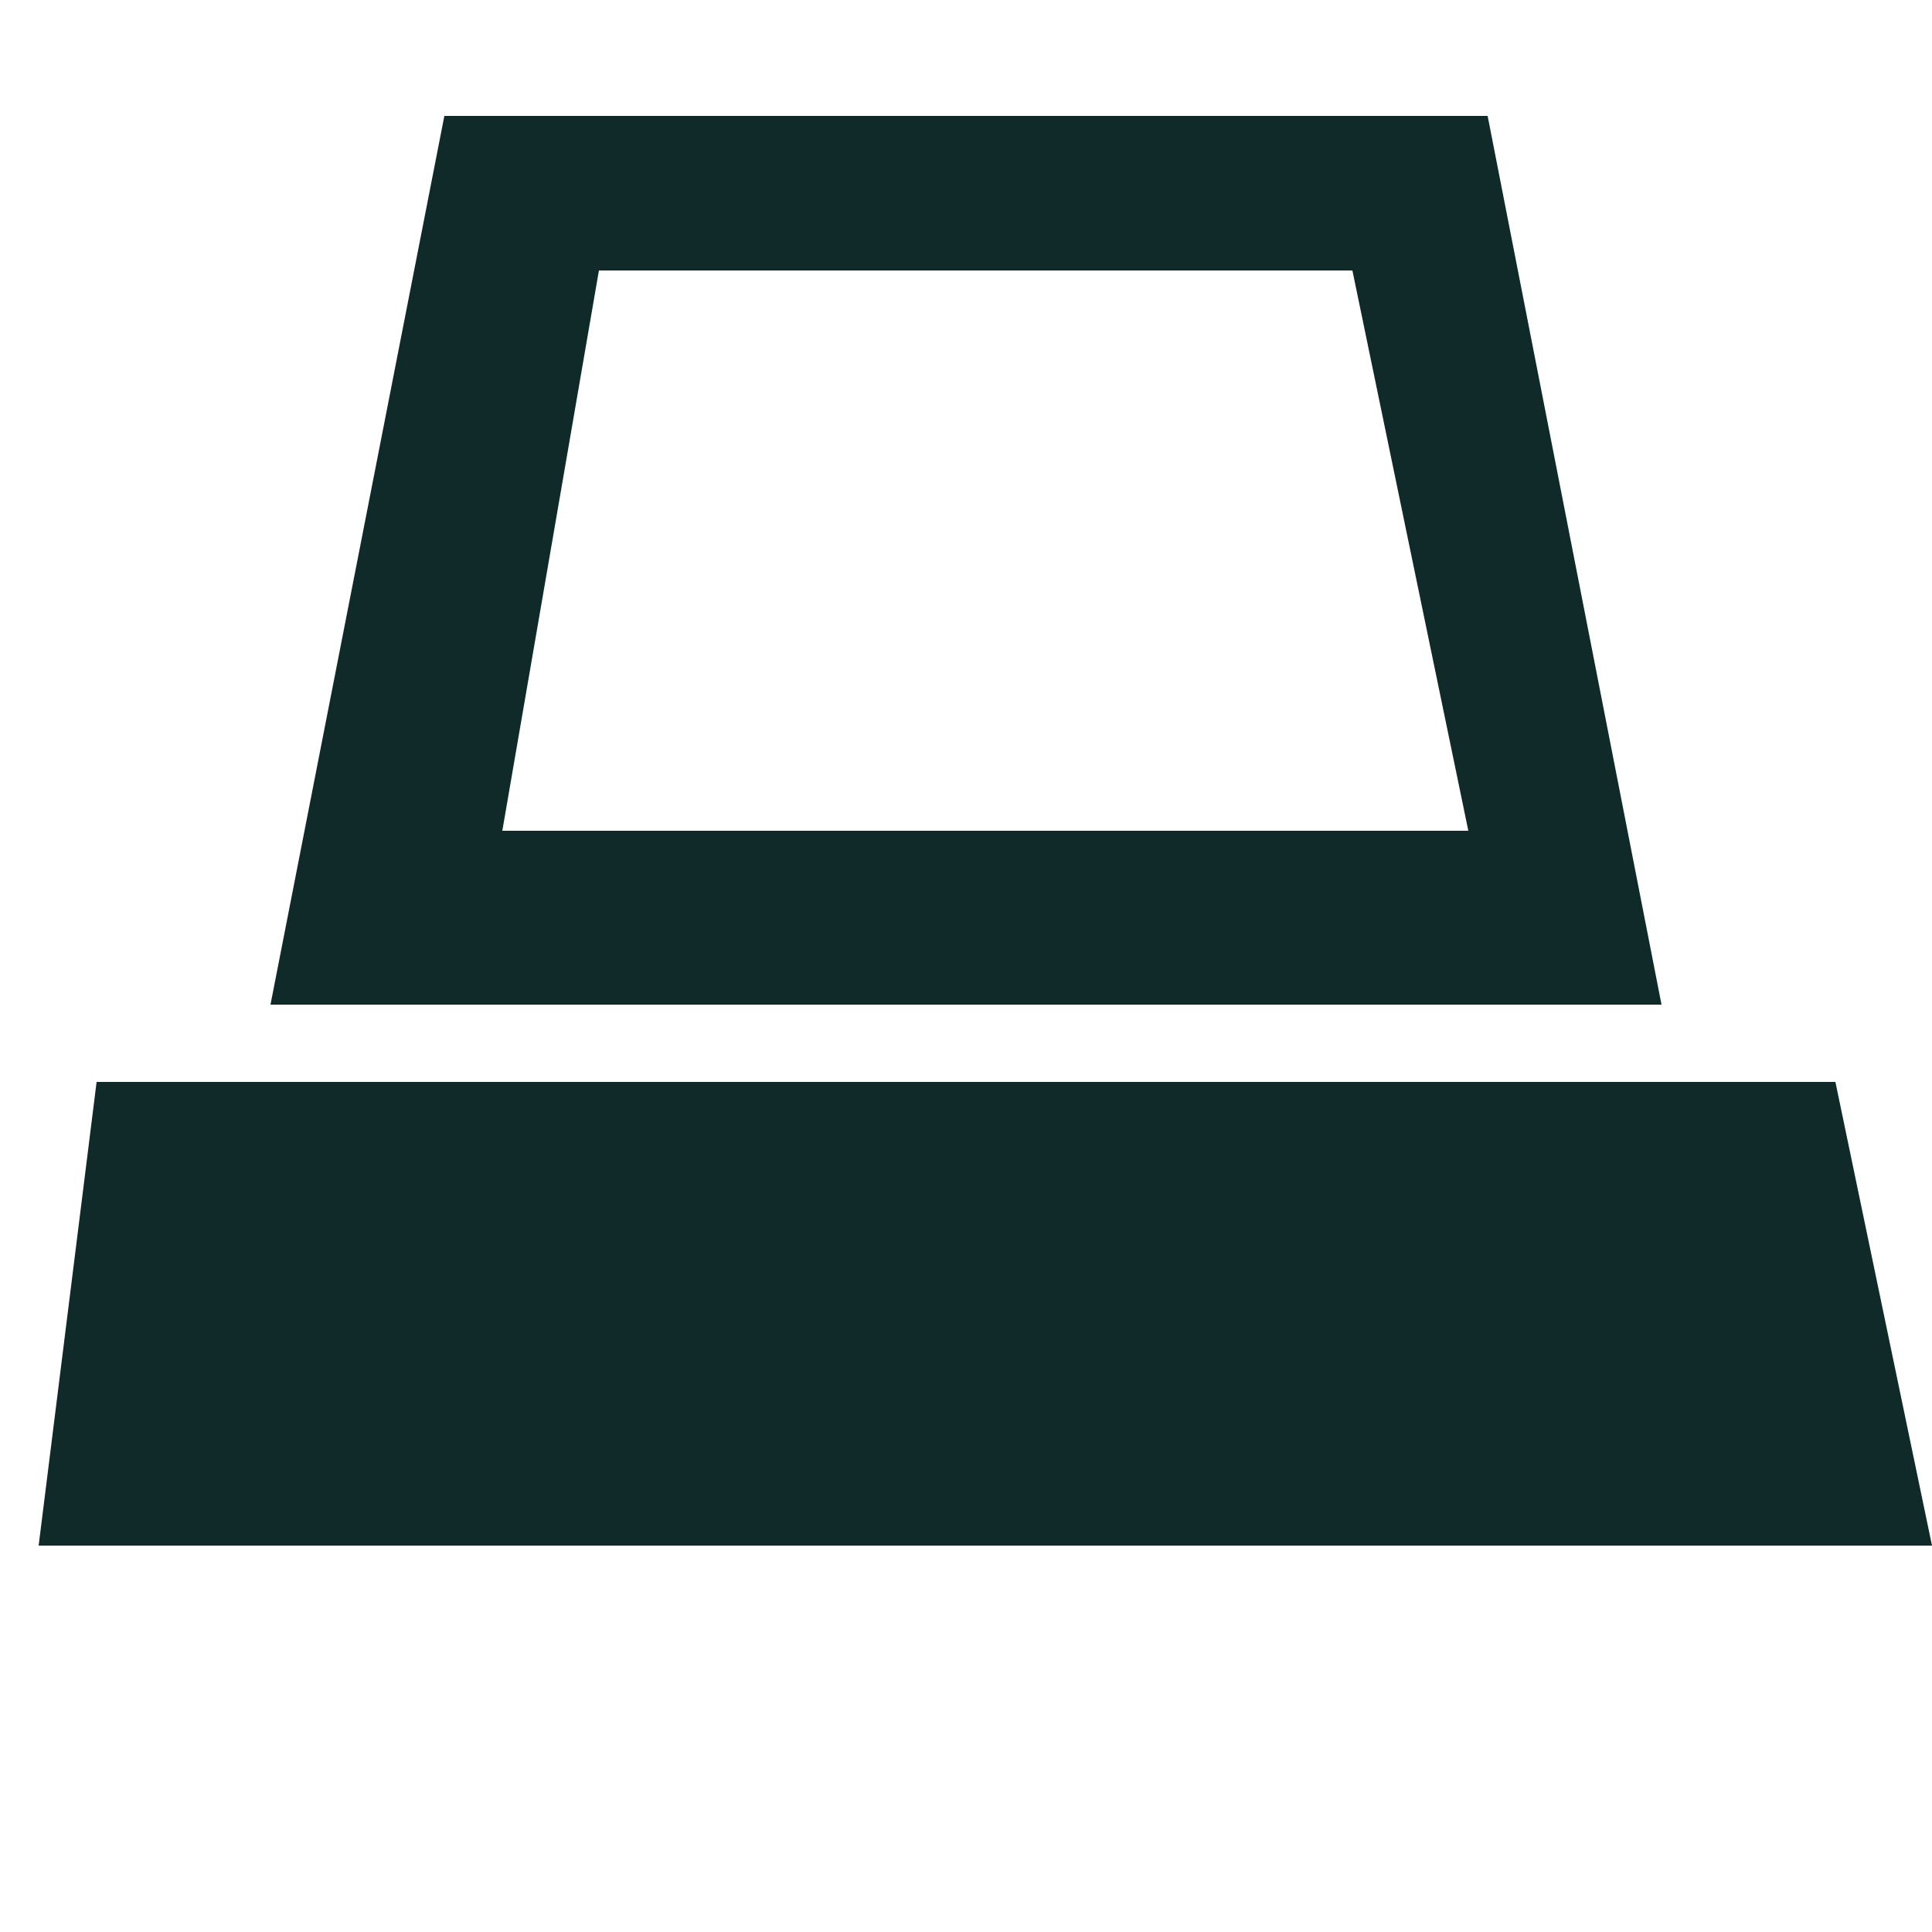
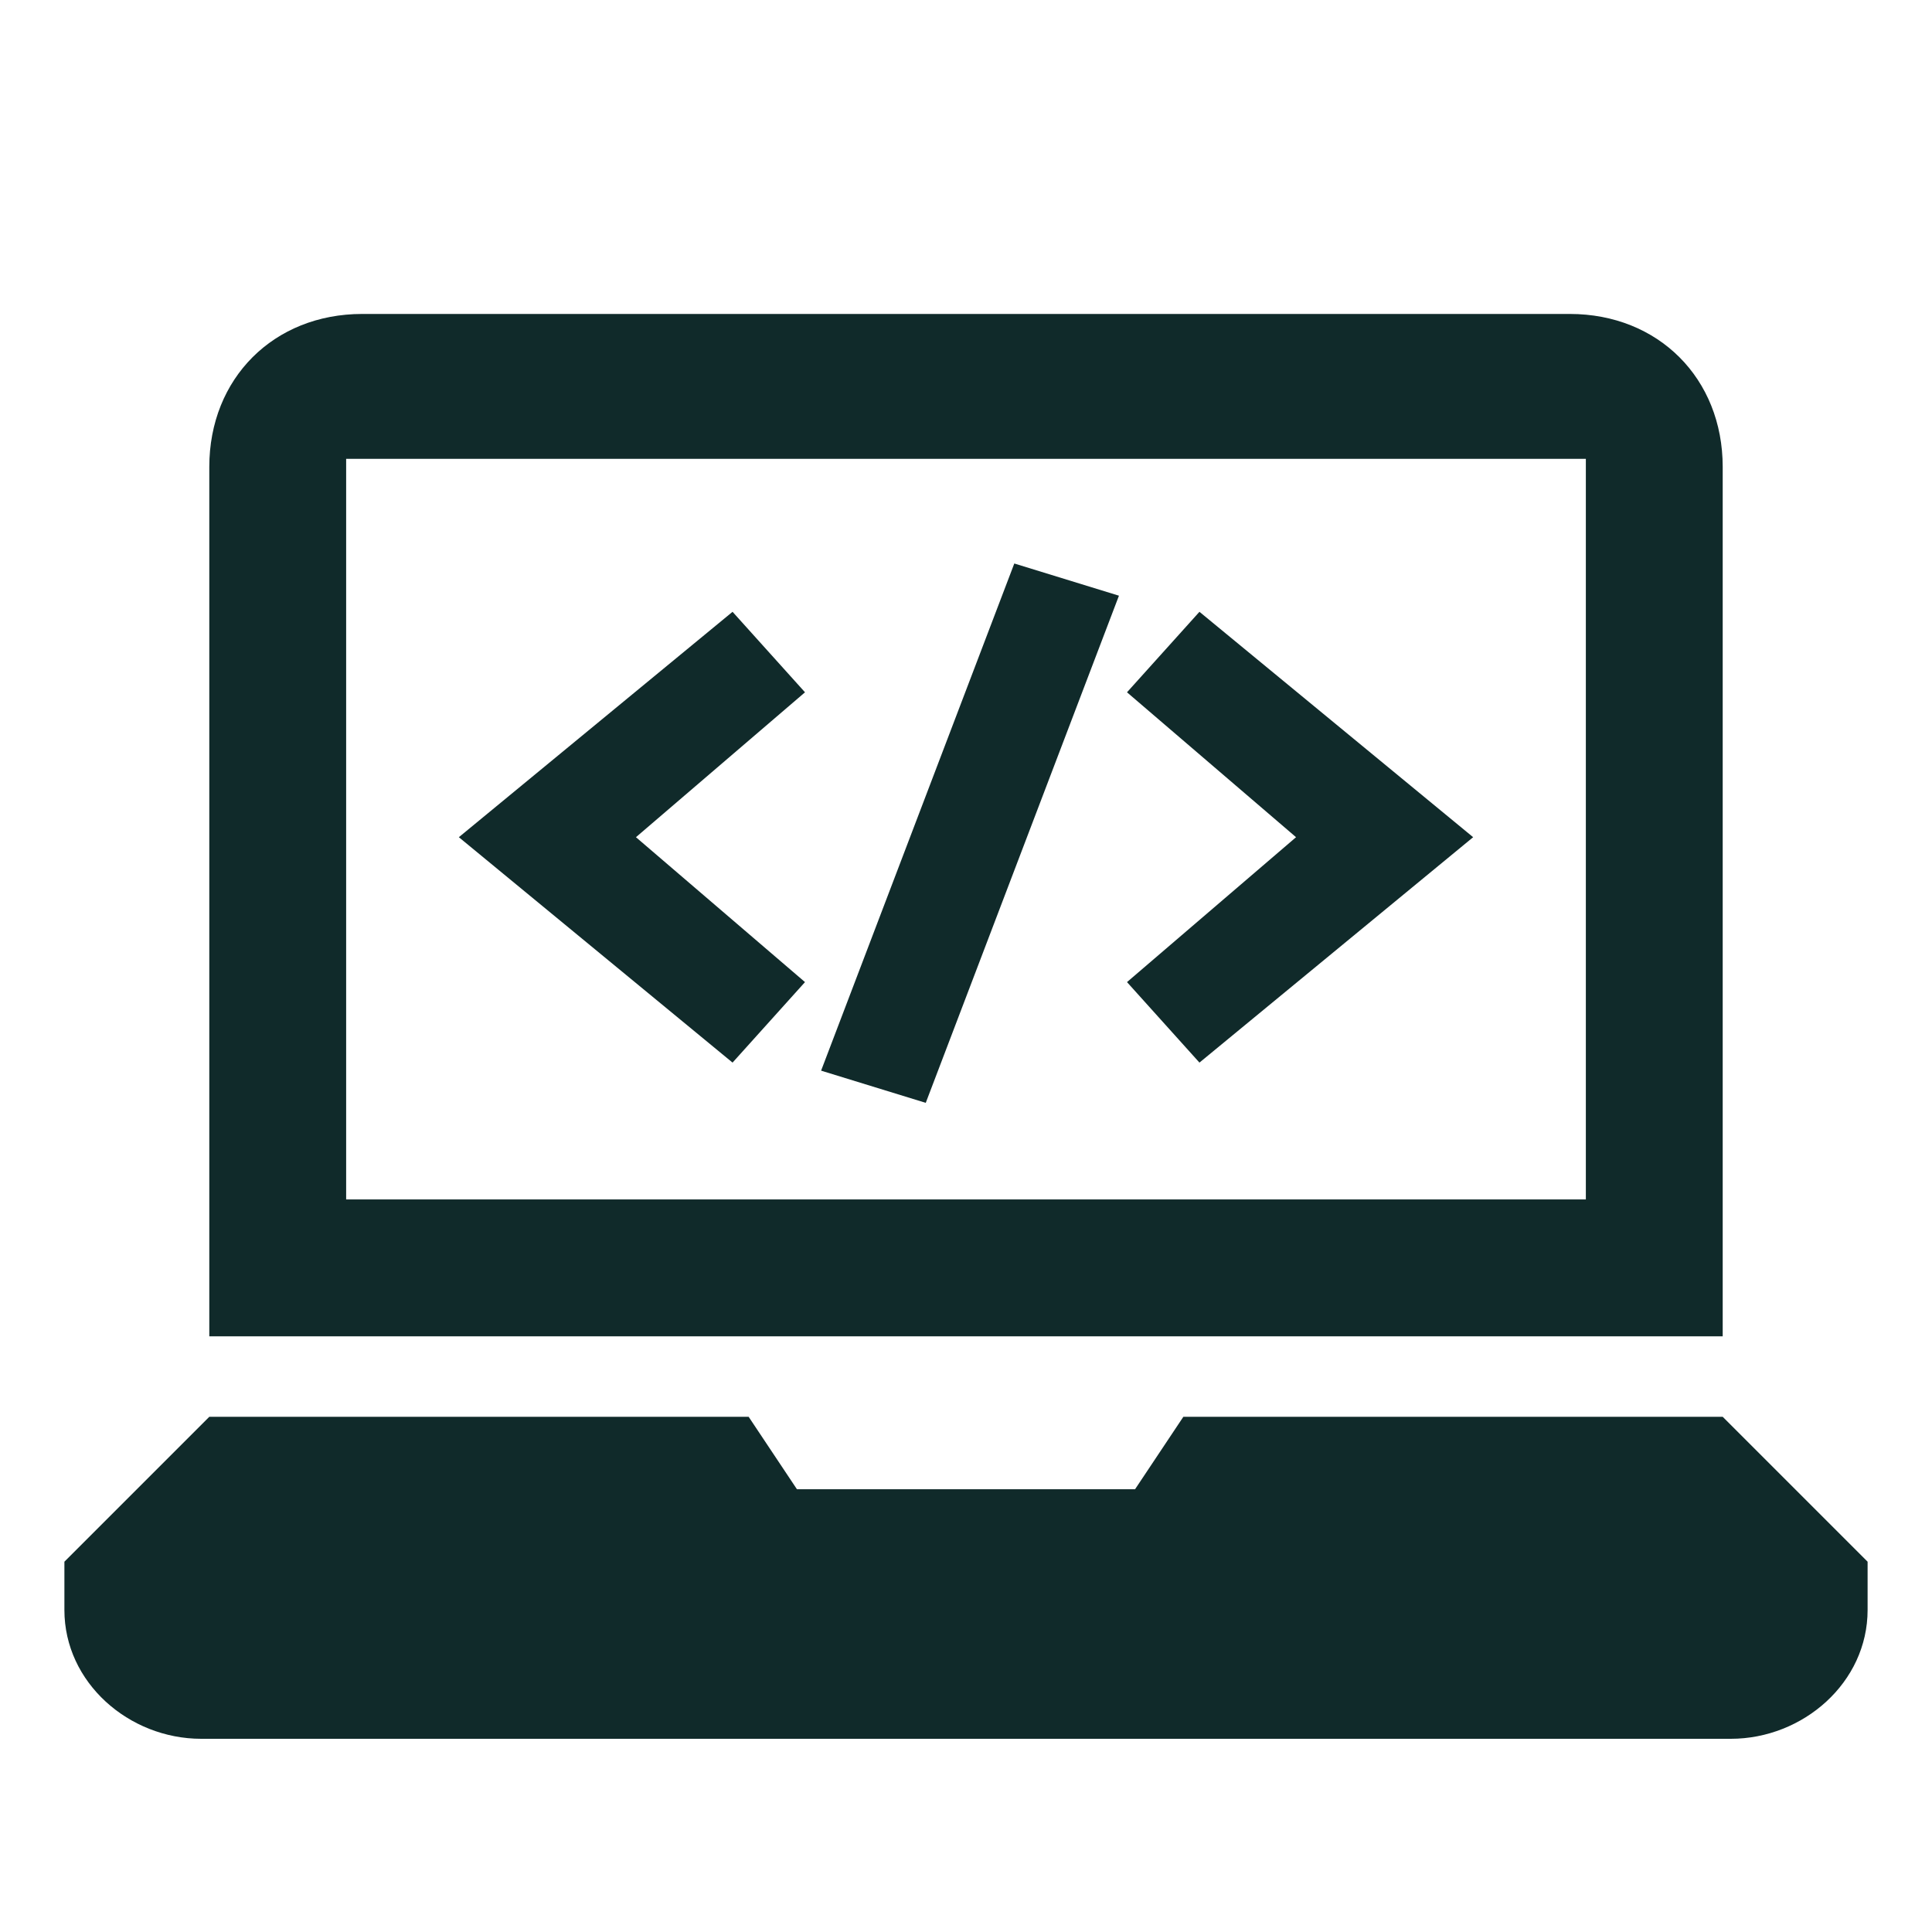
- <svg xmlns="http://www.w3.org/2000/svg" viewBox="0 0 200 200" fill="#102a2a">
-   <path fill-rule="evenodd" d="M46 12h108L172 104H28Z M62 28h78l12 58H52Z" />
-   <path d="M10 112h180l10 48H4z" />
+ <svg xmlns="http://www.w3.org/2000/svg" viewBox="0 0 240 240" fill="#102a2a">
+   <path fill-rule="evenodd" d="M45 39h150c11 0 19 8 19 19v108H26V58c0-11 8-19 19-19Zm-2 18v92h154V57Z" />
+   <path d="m91 76 9 10-21 18 21 18-9 10-34-28Zm58 0 34 28-34 28-9-10 21-18-21-18Zm-23-6 13 4-24 63-13-4Z" />
+   <path d="M26 176h67l6 9h42l6-9h67l18 18v6c0 9-8 16-17 16H25c-9 0-17-7-17-16v-6Z" />
</svg>
